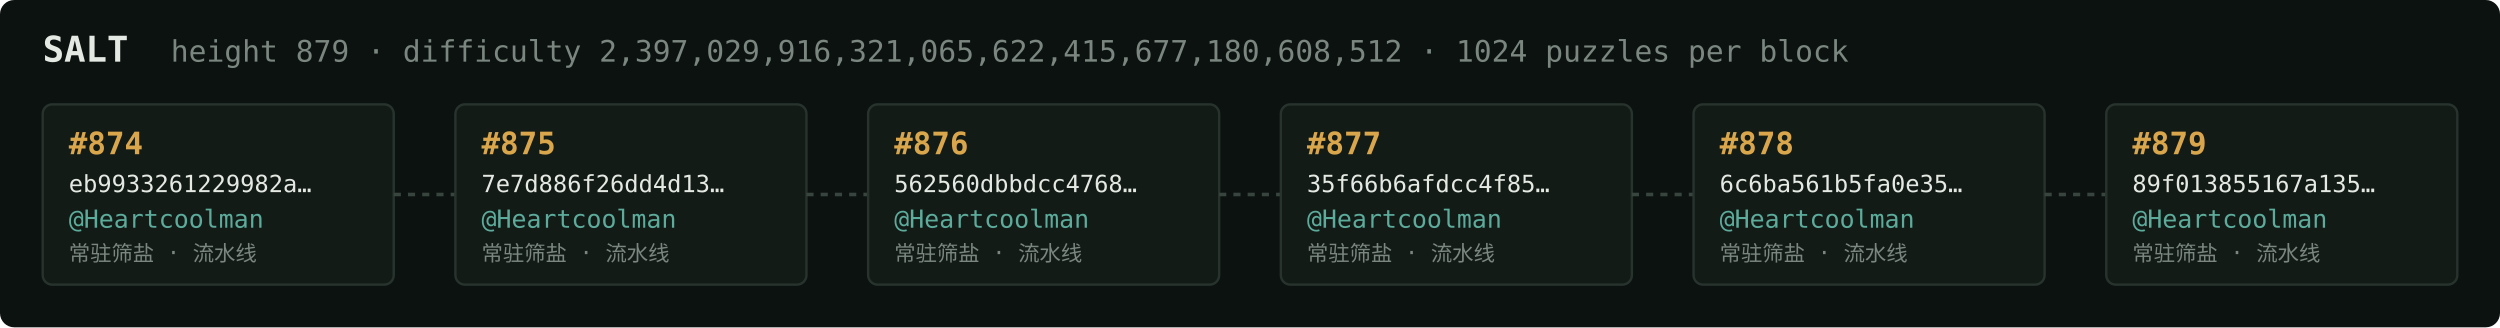
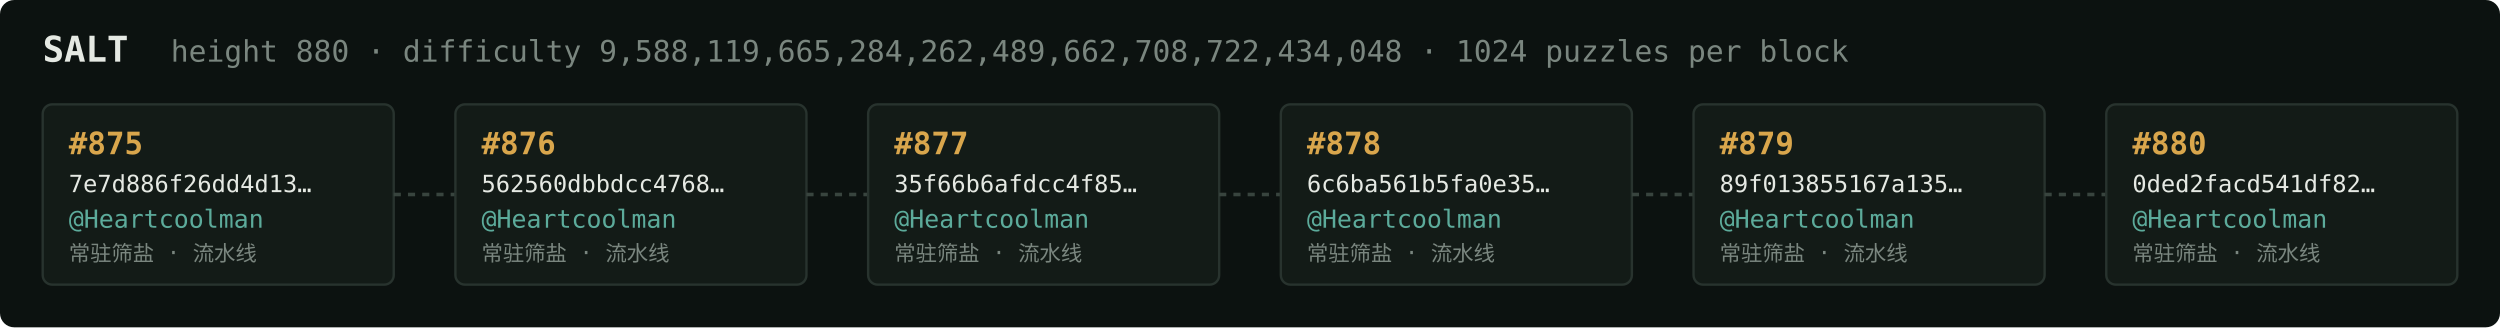
<svg xmlns="http://www.w3.org/2000/svg" width="1054" height="138" viewBox="0 0 1054 138" font-family="ui-monospace,SFMono-Regular,Menlo,monospace">
  <rect fill="#0c1210" width="1054" height="138" rx="6" />
  <text x="18" y="26" fill="#e5e9e3" font-size="15" font-weight="700">SALT</text>
-   <text x="72" y="26" fill="#7a867f" font-size="12.5">height 879 · difficulty 2,397,029,916,321,065,622,415,677,180,608,512 · 1024 puzzles per block</text>
+   <text x="72" y="26" fill="#7a867f" font-size="12.5">height 880 · difficulty 9,588,119,665,284,262,489,662,708,722,434,048 · 1024 puzzles per block</text>
  <rect x="18" y="44" width="148" height="76" rx="4" fill="#131b17" stroke="#28332e" stroke-width="1" />
-   <text x="29" y="65" fill="#d9a64c" font-size="13" font-weight="700">#874</text>
-   <text x="29" y="81" fill="#e5e9e3" font-size="10">eb9933261229982a…</text>
+   <text x="29" y="65" fill="#d9a64c" font-size="13" font-weight="700">#875</text>
+   <text x="29" y="81" fill="#e5e9e3" font-size="10">7e7d886f26dd4d13…</text>
  <text x="29" y="96" fill="#5cab9b" font-size="10.5">@Heartcoolman</text>
  <text x="29" y="110" fill="#7a867f" font-size="9">常驻筛盐 · 流水线</text>
  <line x1="166" y1="82.0" x2="192" y2="82.0" stroke="#38443e" stroke-width="1.5" stroke-dasharray="3 3" />
  <rect x="192" y="44" width="148" height="76" rx="4" fill="#131b17" stroke="#28332e" stroke-width="1" />
-   <text x="203" y="65" fill="#d9a64c" font-size="13" font-weight="700">#875</text>
-   <text x="203" y="81" fill="#e5e9e3" font-size="10">7e7d886f26dd4d13…</text>
+   <text x="203" y="65" fill="#d9a64c" font-size="13" font-weight="700">#876</text>
+   <text x="203" y="81" fill="#e5e9e3" font-size="10">562560dbbdcc4768…</text>
  <text x="203" y="96" fill="#5cab9b" font-size="10.5">@Heartcoolman</text>
  <text x="203" y="110" fill="#7a867f" font-size="9">常驻筛盐 · 流水线</text>
  <line x1="340" y1="82.0" x2="366" y2="82.0" stroke="#38443e" stroke-width="1.5" stroke-dasharray="3 3" />
  <rect x="366" y="44" width="148" height="76" rx="4" fill="#131b17" stroke="#28332e" stroke-width="1" />
-   <text x="377" y="65" fill="#d9a64c" font-size="13" font-weight="700">#876</text>
-   <text x="377" y="81" fill="#e5e9e3" font-size="10">562560dbbdcc4768…</text>
+   <text x="377" y="65" fill="#d9a64c" font-size="13" font-weight="700">#877</text>
+   <text x="377" y="81" fill="#e5e9e3" font-size="10">35f66b6afdcc4f85…</text>
  <text x="377" y="96" fill="#5cab9b" font-size="10.5">@Heartcoolman</text>
  <text x="377" y="110" fill="#7a867f" font-size="9">常驻筛盐 · 流水线</text>
  <line x1="514" y1="82.0" x2="540" y2="82.0" stroke="#38443e" stroke-width="1.5" stroke-dasharray="3 3" />
  <rect x="540" y="44" width="148" height="76" rx="4" fill="#131b17" stroke="#28332e" stroke-width="1" />
-   <text x="551" y="65" fill="#d9a64c" font-size="13" font-weight="700">#877</text>
-   <text x="551" y="81" fill="#e5e9e3" font-size="10">35f66b6afdcc4f85…</text>
+   <text x="551" y="65" fill="#d9a64c" font-size="13" font-weight="700">#878</text>
+   <text x="551" y="81" fill="#e5e9e3" font-size="10">6c6ba561b5fa0e35…</text>
  <text x="551" y="96" fill="#5cab9b" font-size="10.5">@Heartcoolman</text>
  <text x="551" y="110" fill="#7a867f" font-size="9">常驻筛盐 · 流水线</text>
  <line x1="688" y1="82.0" x2="714" y2="82.0" stroke="#38443e" stroke-width="1.5" stroke-dasharray="3 3" />
  <rect x="714" y="44" width="148" height="76" rx="4" fill="#131b17" stroke="#28332e" stroke-width="1" />
-   <text x="725" y="65" fill="#d9a64c" font-size="13" font-weight="700">#878</text>
-   <text x="725" y="81" fill="#e5e9e3" font-size="10">6c6ba561b5fa0e35…</text>
+   <text x="725" y="65" fill="#d9a64c" font-size="13" font-weight="700">#879</text>
+   <text x="725" y="81" fill="#e5e9e3" font-size="10">89f013855167a135…</text>
  <text x="725" y="96" fill="#5cab9b" font-size="10.5">@Heartcoolman</text>
  <text x="725" y="110" fill="#7a867f" font-size="9">常驻筛盐 · 流水线</text>
  <line x1="862" y1="82.0" x2="888" y2="82.0" stroke="#38443e" stroke-width="1.5" stroke-dasharray="3 3" />
  <rect x="888" y="44" width="148" height="76" rx="4" fill="#131b17" stroke="#28332e" stroke-width="1" />
-   <text x="899" y="65" fill="#d9a64c" font-size="13" font-weight="700">#879</text>
-   <text x="899" y="81" fill="#e5e9e3" font-size="10">89f013855167a135…</text>
+   <text x="899" y="65" fill="#d9a64c" font-size="13" font-weight="700">#880</text>
+   <text x="899" y="81" fill="#e5e9e3" font-size="10">0ded2facd541df82…</text>
  <text x="899" y="96" fill="#5cab9b" font-size="10.5">@Heartcoolman</text>
  <text x="899" y="110" fill="#7a867f" font-size="9">常驻筛盐 · 流水线</text>
</svg>
